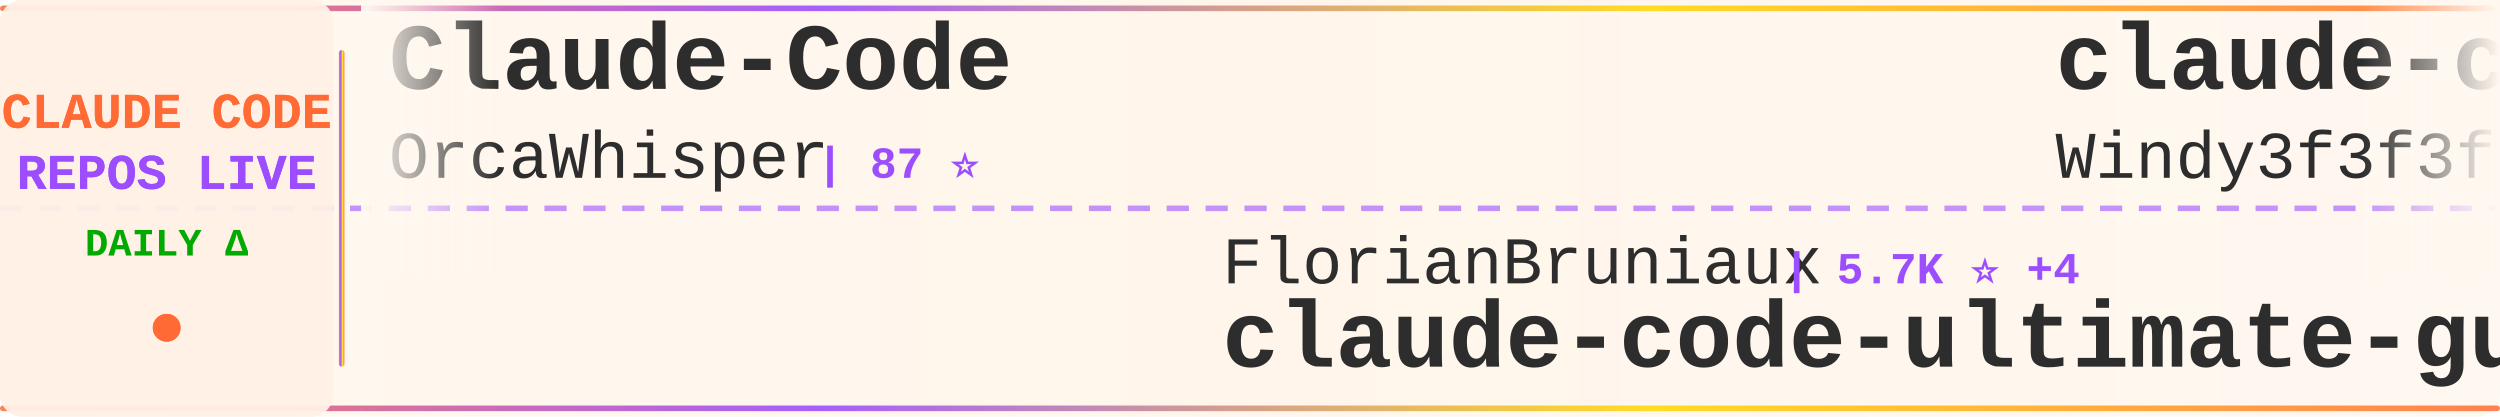
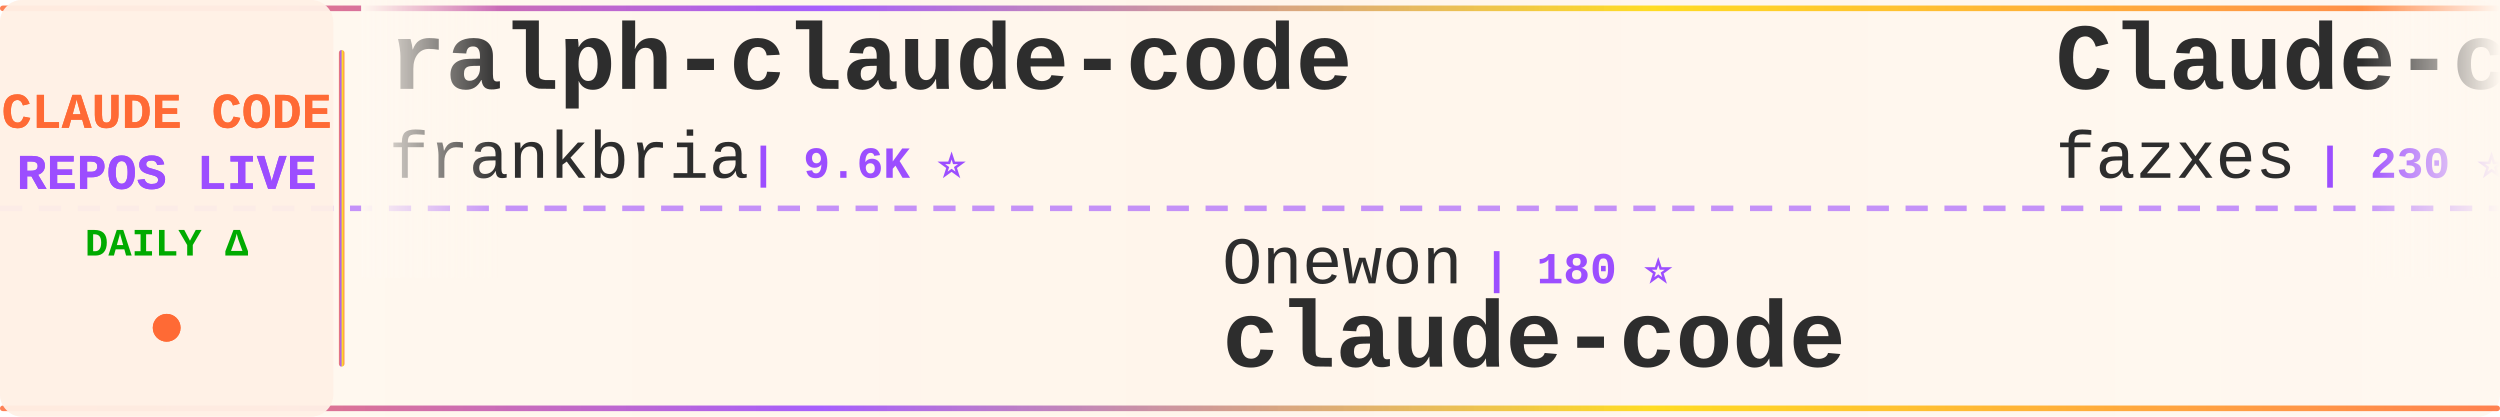
<svg xmlns="http://www.w3.org/2000/svg" width="900" height="150">
  <defs>
    <linearGradient id="tickerBg" x1="0%" y1="0%" x2="100%" y2="0%">
      <stop offset="0%" style="stop-color:#fff8f0;stop-opacity:0.98" />
      <stop offset="50%" style="stop-color:#fff5eb;stop-opacity:1" />
      <stop offset="100%" style="stop-color:#fff8f0;stop-opacity:0.98" />
    </linearGradient>
    <linearGradient id="borderGrad" x1="0%" y1="0%" x2="100%" y2="0%">
      <stop offset="0%" style="stop-color:#FF6B35;stop-opacity:0.85">
        <animate attributeName="stop-opacity" values="0.85;1;0.85" dur="2s" repeatCount="indefinite" />
      </stop>
      <stop offset="33%" style="stop-color:#9C4EFF;stop-opacity:0.9">
        <animate attributeName="stop-opacity" values="0.9;1;0.9" dur="2.2s" repeatCount="indefinite" />
      </stop>
      <stop offset="66%" style="stop-color:#FFD700;stop-opacity:0.85">
        <animate attributeName="stop-opacity" values="0.85;1;0.85" dur="1.8s" repeatCount="indefinite" />
      </stop>
      <stop offset="100%" style="stop-color:#FF6B35;stop-opacity:0.85">
        <animate attributeName="stop-opacity" values="0.85;1;0.85" dur="2s" repeatCount="indefinite" />
      </stop>
    </linearGradient>
    <filter id="textGlow">
      <feGaussianBlur stdDeviation="0.15" result="coloredBlur" />
      <feMerge>
        <feMergeNode in="coloredBlur" />
        <feMergeNode in="SourceGraphic" />
      </feMerge>
    </filter>
    <filter id="metricGlow">
      <feGaussianBlur stdDeviation="0.2" result="coloredBlur" />
      <feMerge>
        <feMergeNode in="coloredBlur" />
        <feMergeNode in="SourceGraphic" />
      </feMerge>
    </filter>
    <linearGradient id="leftFade" x1="0%" y1="0%" x2="100%" y2="0%">
      <stop offset="0%" style="stop-color:#fff8f0;stop-opacity:1" />
      <stop offset="100%" style="stop-color:#fff8f0;stop-opacity:0" />
    </linearGradient>
    <linearGradient id="rightFade" x1="0%" y1="0%" x2="100%" y2="0%">
      <stop offset="0%" style="stop-color:#fff8f0;stop-opacity:0" />
      <stop offset="100%" style="stop-color:#fff8f0;stop-opacity:1" />
    </linearGradient>
  </defs>
  <rect width="900" height="150" fill="url(#tickerBg)" rx="8" />
  <rect x="0" y="2" width="900" height="2" fill="url(#borderGrad)" rx="1" />
  <rect x="0" y="146" width="900" height="2" fill="url(#borderGrad)" rx="1" />
  <line x1="0" y1="75" x2="900" y2="75" stroke="#9C4EFF" stroke-width="2" stroke-dasharray="8 6" opacity="0.6" />
  <rect x="0" y="0" width="120" height="150" fill="#fff0e6" opacity="0.95" rx="8" />
  <text x="60" y="46" font-family="'Courier New', monospace" font-size="18" font-weight="bold" fill="#FF6B35" text-anchor="middle" filter="url(#textGlow)">
    CLAUDE CODE
  </text>
  <text x="60" y="68" font-family="'Courier New', monospace" font-size="18" font-weight="bold" fill="#9C4EFF" text-anchor="middle" filter="url(#textGlow)">
    REPOS LIVE
  </text>
  <text x="60" y="92" font-family="'Courier New', monospace" font-size="14" font-weight="bold" fill="#00aa00" text-anchor="middle">
    DAILY Δ
  </text>
  <circle cx="60" cy="118" r="5" fill="#FF6B35" filter="url(#metricGlow)">
    <animate attributeName="r" values="4;6;4" dur="1.5s" repeatCount="indefinite" />
    <animate attributeName="opacity" values="0.6;1;0.6" dur="1.5s" repeatCount="indefinite" />
  </circle>
  <rect x="122" y="18" width="2" height="114" fill="url(#borderGrad)" rx="1" />
  <clipPath id="tickerClip">
    <rect x="130" y="0" width="770" height="150" />
  </clipPath>
  <g clip-path="url(#tickerClip)">
    <g id="tickerItems">
      <animateTransform attributeName="transform" attributeType="XML" type="translate" from="0 0" to="-3000 0" dur="54s" repeatCount="indefinite" />
      <g transform="translate(0, 0)">
-         <text x="140" y="32" font-family="'Courier New', monospace" font-size="34" font-weight="bold" fill="#2d2d2d">Claude-Code</text>
-         <text x="140" y="64" font-family="'Courier New', monospace" font-size="24" font-weight="normal" fill="#2d2d2d" opacity="1.0">OrcaWhisper</text>
-         <text x="294" y="64" font-family="'Courier New', monospace" font-size="16" font-weight="bold" fill="#9C4EFF"> | 87 ⭐</text>
+         <text x="140" y="32" font-family="'Courier New', monospace" font-size="34" font-weight="bold" fill="#2d2d2d">ralph-claude-code</text>
+         <text x="140" y="64" font-family="'Courier New', monospace" font-size="24" font-weight="normal" fill="#2d2d2d" opacity="1.0">frankbria</text>
+         <text x="270" y="64" font-family="'Courier New', monospace" font-size="16" font-weight="bold" fill="#9C4EFF"> | 9.6K ⭐</text>
      </g>
      <g transform="translate(300, 0)">
-         <text x="140" y="102" font-family="'Courier New', monospace" font-size="24" font-weight="normal" fill="#2d2d2d" opacity="1.0">FlorianBruniaux</text>
-         <text x="342" y="102" font-family="'Courier New', monospace" font-size="16" font-weight="bold" fill="#9C4EFF"> | 5.7K ⭐ +4</text>
-         <text x="140" y="132" font-family="'Courier New', monospace" font-size="34" font-weight="bold" fill="#2d2d2d">claude-code-ultimate-gui...</text>
+         <text x="140" y="102" font-family="'Courier New', monospace" font-size="24" font-weight="normal" fill="#2d2d2d" opacity="1.0">Onewon</text>
+         <text x="234" y="102" font-family="'Courier New', monospace" font-size="16" font-weight="bold" fill="#9C4EFF"> | 180 ⭐</text>
+         <text x="140" y="132" font-family="'Courier New', monospace" font-size="34" font-weight="bold" fill="#2d2d2d">claude-code</text>
      </g>
      <g transform="translate(600, 0)">
-         <text x="140" y="32" font-family="'Courier New', monospace" font-size="34" font-weight="bold" fill="#2d2d2d">claude-code-from-scratch</text>
-         <text x="140" y="64" font-family="'Courier New', monospace" font-size="24" font-weight="normal" fill="#2d2d2d" opacity="1.0">Windy3f3f3f3f</text>
-         <text x="318" y="64" font-family="'Courier New', monospace" font-size="16" font-weight="bold" fill="#9C4EFF"> | 2.5K ⭐ +2</text>
+         <text x="140" y="32" font-family="'Courier New', monospace" font-size="34" font-weight="bold" fill="#2d2d2d">Claude-code</text>
+         <text x="140" y="64" font-family="'Courier New', monospace" font-size="24" font-weight="normal" fill="#2d2d2d" opacity="1.0">fazxes</text>
+         <text x="234" y="64" font-family="'Courier New', monospace" font-size="16" font-weight="bold" fill="#9C4EFF"> | 230 ⭐</text>
      </g>
      <g transform="translate(900, 0)">
-         <text x="140" y="102" font-family="'Courier New', monospace" font-size="24" font-weight="normal" fill="#2d2d2d" opacity="1.0">fuergaosi233</text>
-         <text x="306" y="102" font-family="'Courier New', monospace" font-size="16" font-weight="bold" fill="#9C4EFF"> | 2.8K ⭐ -1</text>
-         <text x="140" y="132" font-family="'Courier New', monospace" font-size="34" font-weight="bold" fill="#2d2d2d">claude-code-proxy</text>
+         <text x="140" y="102" font-family="'Courier New', monospace" font-size="24" font-weight="normal" fill="#2d2d2d" opacity="1.0">anthropics</text>
+         <text x="282" y="102" font-family="'Courier New', monospace" font-size="16" font-weight="bold" fill="#9C4EFF"> | 8.5K ⭐ -1</text>
+         <text x="140" y="132" font-family="'Courier New', monospace" font-size="34" font-weight="bold" fill="#2d2d2d">claude-code-action</text>
      </g>
      <g transform="translate(1200, 0)">
-         <text x="140" y="32" font-family="'Courier New', monospace" font-size="34" font-weight="bold" fill="#2d2d2d">claude-code-showcase</text>
-         <text x="140" y="64" font-family="'Courier New', monospace" font-size="24" font-weight="normal" fill="#2d2d2d" opacity="1.0">ChrisWiles</text>
-         <text x="282" y="64" font-family="'Courier New', monospace" font-size="16" font-weight="bold" fill="#9C4EFF"> | 6.0K ⭐</text>
+         <text x="140" y="32" font-family="'Courier New', monospace" font-size="34" font-weight="bold" fill="#2d2d2d">claude-code-hub</text>
+         <text x="140" y="64" font-family="'Courier New', monospace" font-size="24" font-weight="normal" fill="#2d2d2d" opacity="1.0">ding113</text>
+         <text x="246" y="64" font-family="'Courier New', monospace" font-size="16" font-weight="bold" fill="#9C4EFF"> | 3.3K ⭐ -1</text>
      </g>
      <g transform="translate(1500, 0)">
-         <text x="140" y="102" font-family="'Courier New', monospace" font-size="24" font-weight="normal" fill="#2d2d2d" opacity="1.0">JrCx7scC</text>
-         <text x="258" y="102" font-family="'Courier New', monospace" font-size="16" font-weight="bold" fill="#9C4EFF"> | 373 ⭐ +1</text>
-         <text x="140" y="132" font-family="'Courier New', monospace" font-size="34" font-weight="bold" fill="#2d2d2d">claude-code-source</text>
+         <text x="140" y="102" font-family="'Courier New', monospace" font-size="24" font-weight="normal" fill="#2d2d2d" opacity="1.0">Yeachan-Heo</text>
+         <text x="294" y="102" font-family="'Courier New', monospace" font-size="16" font-weight="bold" fill="#9C4EFF"> | 38.4K ⭐ +13</text>
+         <text x="140" y="132" font-family="'Courier New', monospace" font-size="34" font-weight="bold" fill="#2d2d2d">oh-my-claudecode</text>
      </g>
      <g transform="translate(1800, 0)">
-         <text x="140" y="32" font-family="'Courier New', monospace" font-size="34" font-weight="bold" fill="#2d2d2d">claude-code</text>
-         <text x="140" y="64" font-family="'Courier New', monospace" font-size="24" font-weight="normal" fill="#2d2d2d" opacity="1.0">freestylefly</text>
-         <text x="306" y="64" font-family="'Courier New', monospace" font-size="16" font-weight="bold" fill="#9C4EFF"> | 128 ⭐</text>
+         <text x="140" y="32" font-family="'Courier New', monospace" font-size="34" font-weight="bold" fill="#2d2d2d">andrej-karpathy-skills</text>
+         <text x="140" y="64" font-family="'Courier New', monospace" font-size="24" font-weight="normal" fill="#2d2d2d" opacity="1.0">multica-ai</text>
+         <text x="282" y="64" font-family="'Courier New', monospace" font-size="16" font-weight="bold" fill="#9C4EFF"> | 200.1K ⭐ +103</text>
      </g>
      <g transform="translate(2100, 0)">
-         <text x="140" y="102" font-family="'Courier New', monospace" font-size="24" font-weight="normal" fill="#2d2d2d" opacity="1.0">nicedreamzapp</text>
-         <text x="318" y="102" font-family="'Courier New', monospace" font-size="16" font-weight="bold" fill="#9C4EFF"> | 3.1K ⭐ +20</text>
-         <text x="140" y="132" font-family="'Courier New', monospace" font-size="34" font-weight="bold" fill="#2d2d2d">claude-code-local</text>
+         <text x="140" y="102" font-family="'Courier New', monospace" font-size="24" font-weight="normal" fill="#2d2d2d" opacity="1.0">zstmfhy</text>
+         <text x="246" y="102" font-family="'Courier New', monospace" font-size="16" font-weight="bold" fill="#9C4EFF"> | 190 ⭐</text>
+         <text x="140" y="132" font-family="'Courier New', monospace" font-size="34" font-weight="bold" fill="#2d2d2d">Claude-code</text>
      </g>
      <g transform="translate(2400, 0)">
        <text x="140" y="32" font-family="'Courier New', monospace" font-size="34" font-weight="bold" fill="#2d2d2d">claude-code</text>
-         <text x="140" y="64" font-family="'Courier New', monospace" font-size="24" font-weight="normal" fill="#2d2d2d" opacity="1.0">T-Lab-CUHKSZ</text>
-         <text x="306" y="64" font-family="'Courier New', monospace" font-size="16" font-weight="bold" fill="#9C4EFF"> | 328 ⭐</text>
+         <text x="140" y="64" font-family="'Courier New', monospace" font-size="24" font-weight="normal" fill="#2d2d2d" opacity="1.0">jarmuine</text>
+         <text x="258" y="64" font-family="'Courier New', monospace" font-size="16" font-weight="bold" fill="#9C4EFF"> | 2.3K ⭐ +1</text>
      </g>
      <g transform="translate(2700, 0)">
-         <text x="140" y="102" font-family="'Courier New', monospace" font-size="24" font-weight="normal" fill="#2d2d2d" opacity="1.0">anthropics</text>
-         <text x="282" y="102" font-family="'Courier New', monospace" font-size="16" font-weight="bold" fill="#9C4EFF"> | 8.5K ⭐</text>
-         <text x="140" y="132" font-family="'Courier New', monospace" font-size="34" font-weight="bold" fill="#2d2d2d">claude-code-action</text>
+         <text x="140" y="102" font-family="'Courier New', monospace" font-size="24" font-weight="normal" fill="#2d2d2d" opacity="1.0">1rgs</text>
+         <text x="210" y="102" font-family="'Courier New', monospace" font-size="16" font-weight="bold" fill="#9C4EFF"> | 3.7K ⭐</text>
+         <text x="140" y="132" font-family="'Courier New', monospace" font-size="34" font-weight="bold" fill="#2d2d2d">claude-code-proxy</text>
      </g>
      <g transform="translate(3000, 0)">
-         <text x="140" y="32" font-family="'Courier New', monospace" font-size="34" font-weight="bold" fill="#2d2d2d">Claude-Code</text>
-         <text x="140" y="64" font-family="'Courier New', monospace" font-size="24" font-weight="normal" fill="#2d2d2d" opacity="1.0">OrcaWhisper</text>
-         <text x="294" y="64" font-family="'Courier New', monospace" font-size="16" font-weight="bold" fill="#9C4EFF"> | 87 ⭐</text>
+         <text x="140" y="32" font-family="'Courier New', monospace" font-size="34" font-weight="bold" fill="#2d2d2d">ralph-claude-code</text>
+         <text x="140" y="64" font-family="'Courier New', monospace" font-size="24" font-weight="normal" fill="#2d2d2d" opacity="1.0">frankbria</text>
+         <text x="270" y="64" font-family="'Courier New', monospace" font-size="16" font-weight="bold" fill="#9C4EFF"> | 9.6K ⭐</text>
      </g>
      <g transform="translate(3300, 0)">
-         <text x="140" y="102" font-family="'Courier New', monospace" font-size="24" font-weight="normal" fill="#2d2d2d" opacity="1.0">FlorianBruniaux</text>
-         <text x="342" y="102" font-family="'Courier New', monospace" font-size="16" font-weight="bold" fill="#9C4EFF"> | 5.7K ⭐ +4</text>
-         <text x="140" y="132" font-family="'Courier New', monospace" font-size="34" font-weight="bold" fill="#2d2d2d">claude-code-ultimate-gui...</text>
+         <text x="140" y="102" font-family="'Courier New', monospace" font-size="24" font-weight="normal" fill="#2d2d2d" opacity="1.0">Onewon</text>
+         <text x="234" y="102" font-family="'Courier New', monospace" font-size="16" font-weight="bold" fill="#9C4EFF"> | 180 ⭐</text>
+         <text x="140" y="132" font-family="'Courier New', monospace" font-size="34" font-weight="bold" fill="#2d2d2d">claude-code</text>
      </g>
      <g transform="translate(3600, 0)">
-         <text x="140" y="32" font-family="'Courier New', monospace" font-size="34" font-weight="bold" fill="#2d2d2d">claude-code-from-scratch</text>
-         <text x="140" y="64" font-family="'Courier New', monospace" font-size="24" font-weight="normal" fill="#2d2d2d" opacity="1.0">Windy3f3f3f3f</text>
-         <text x="318" y="64" font-family="'Courier New', monospace" font-size="16" font-weight="bold" fill="#9C4EFF"> | 2.5K ⭐ +2</text>
+         <text x="140" y="32" font-family="'Courier New', monospace" font-size="34" font-weight="bold" fill="#2d2d2d">Claude-code</text>
+         <text x="140" y="64" font-family="'Courier New', monospace" font-size="24" font-weight="normal" fill="#2d2d2d" opacity="1.0">fazxes</text>
+         <text x="234" y="64" font-family="'Courier New', monospace" font-size="16" font-weight="bold" fill="#9C4EFF"> | 230 ⭐</text>
      </g>
      <g transform="translate(3900, 0)">
-         <text x="140" y="102" font-family="'Courier New', monospace" font-size="24" font-weight="normal" fill="#2d2d2d" opacity="1.0">fuergaosi233</text>
-         <text x="306" y="102" font-family="'Courier New', monospace" font-size="16" font-weight="bold" fill="#9C4EFF"> | 2.8K ⭐ -1</text>
-         <text x="140" y="132" font-family="'Courier New', monospace" font-size="34" font-weight="bold" fill="#2d2d2d">claude-code-proxy</text>
+         <text x="140" y="102" font-family="'Courier New', monospace" font-size="24" font-weight="normal" fill="#2d2d2d" opacity="1.0">anthropics</text>
+         <text x="282" y="102" font-family="'Courier New', monospace" font-size="16" font-weight="bold" fill="#9C4EFF"> | 8.5K ⭐ -1</text>
+         <text x="140" y="132" font-family="'Courier New', monospace" font-size="34" font-weight="bold" fill="#2d2d2d">claude-code-action</text>
      </g>
    </g>
  </g>
  <rect x="130" y="0" width="50" height="100" fill="url(#leftFade)" />
  <rect x="850" y="0" width="50" height="100" fill="url(#rightFade)" />
</svg>
